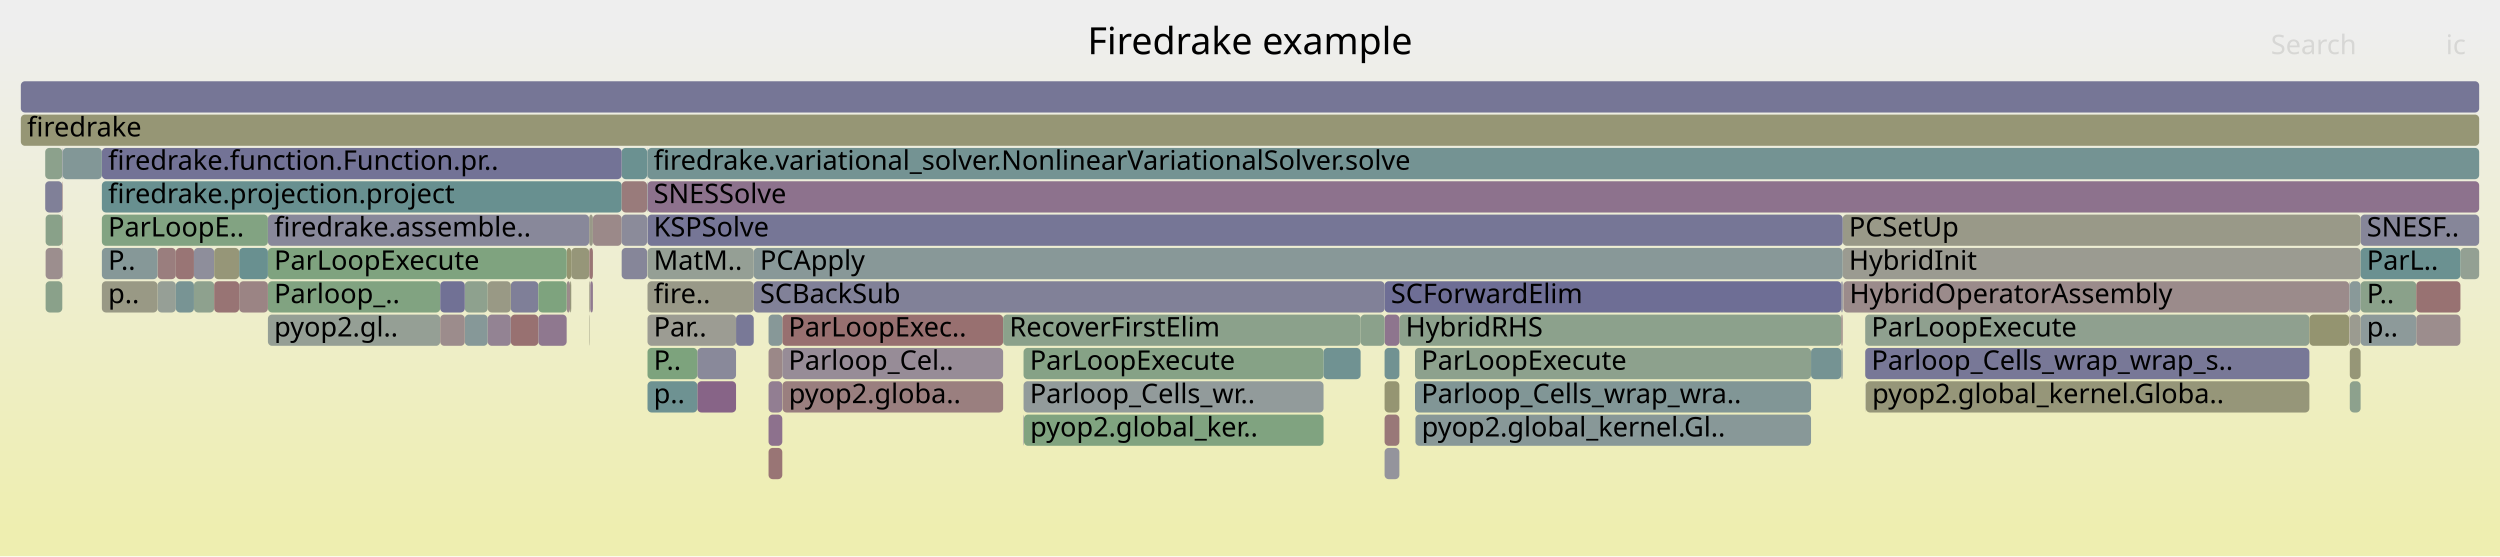
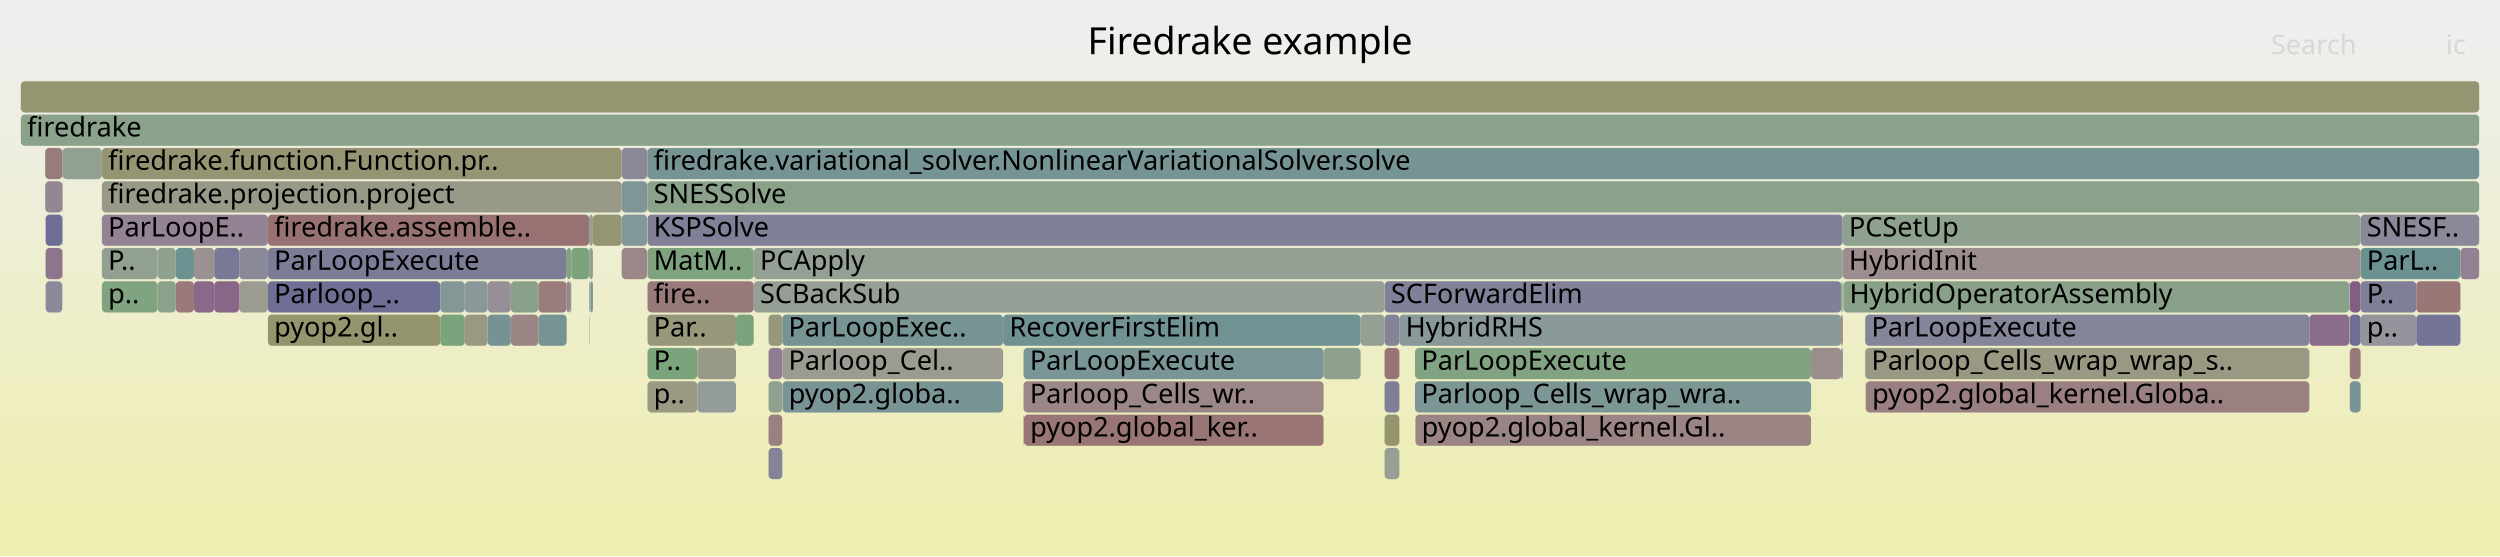
<svg xmlns="http://www.w3.org/2000/svg" version="1.1" width="1200" height="267" viewBox="0 0 1200 267">
  <defs>
    <linearGradient id="background" y1="0" y2="1" x1="0" x2="0">
      <stop stop-color="#eeeeee" offset="5%" />
      <stop stop-color="#eeeeb0" offset="95%" />
    </linearGradient>
  </defs>
  <style type="text/css">
	text { font-family:Verdana; font-size:13px; fill:rgb(0,0,0); }
	#search, #ignorecase { opacity:0.1; cursor:pointer; }
	#search:hover, #search.show, #ignorecase:hover, #ignorecase.show { opacity:1; }
	#subtitle { text-anchor:middle; font-color:rgb(160,160,160); }
	#title { text-anchor:middle; font-size:18px}
	#unzoom { cursor:pointer; }
	#frames &gt; *:hover { stroke:black; stroke-width:0.5; cursor:pointer; }
	.hide { display:none; }
	.parent { opacity:0.5; }
</style>
  <rect x="0.0" y="0" width="1200.0" height="267.0" fill="url(#background)" />
  <text id="title" x="600.00" y="26">Firedrake example</text>
  <text id="details" x="10.00" y="249"> </text>
  <text id="unzoom" x="10.00" y="26" class="hide">Reset Zoom</text>
  <text id="search" x="1090.00" y="26">Search</text>
  <text id="ignorecase" x="1174.00" y="26">ic</text>
  <text id="matched" x="1090.00" y="249"> </text>
  <g id="frames">
    <g>
-       <rect x="883.8" y="167" width="0.7" height="15.0" fill="rgb(140.339,153.421,153.421)" rx="2" ry="2" />
+       <rect x="29.9" y="87" width="0.2" height="15.0" fill="rgb(154.348,130.004,130.004)" rx="2" ry="2" />
+       <text x="32.90" y="97.5" />
+     </g>
+     <g>
+       <rect x="368.9" y="183" width="6.6" height="15.0" fill="rgb(142.698,160.491,142.698)" rx="2" ry="2" />
+       <text x="371.86" y="193.5" />
+     </g>
+     <g>
+       <rect x="671.7" y="151" width="212.1" height="15.0" fill="rgb(137.125,152.588,152.588)" rx="2" ry="2" />
+       <text x="674.72" y="161.5">HybridRHS</text>
+     </g>
+     <g>
+       <rect x="310.6" y="71" width="0.2" height="15.0" fill="rgb(150.881,150.881,123.498)" rx="2" ry="2" />
+       <text x="313.64" y="81.5" />
+     </g>
+     <g>
+       <rect x="895.3" y="151" width="213.2" height="15.0" fill="rgb(133.392,133.392,153.237)" rx="2" ry="2" />
+       <text x="898.29" y="161.5">ParLoopExecute</text>
+     </g>
+     <g>
+       <rect x="1159.8" y="135" width="21.2" height="15.0" fill="rgb(152.947,119.261,119.261)" rx="2" ry="2" />
+       <text x="1162.84" y="145.5" />
+     </g>
+     <g>
+       <rect x="1127.9" y="135" width="5.2" height="15.0" fill="rgb(132.475,92.591,132.475)" rx="2" ry="2" />
+       <text x="1130.90" y="145.5" />
+     </g>
+     <g>
+       <rect x="114.8" y="135" width="13.8" height="15.0" fill="rgb(155.529,155.529,146.024)" rx="2" ry="2" />
+       <text x="117.84" y="145.5" />
+     </g>
+     <g>
+       <rect x="481.5" y="151" width="171.6" height="15.0" fill="rgb(113.409,146.439,146.439)" rx="2" ry="2" />
+       <text x="484.53" y="161.5">RecoverFirstElim</text>
+     </g>
+     <g>
+       <rect x="128.6" y="135" width="82.7" height="15.0" fill="rgb(111.453,111.453,148.991)" rx="2" ry="2" />
+       <text x="131.58" y="145.5">Parloop_..</text>
+     </g>
+     <g>
+       <rect x="664.6" y="215" width="7.1" height="15.0" fill="rgb(150.437,159.231,150.437)" rx="2" ry="2" />
+       <text x="667.62" y="225.5" />
+     </g>
+     <g>
+       <rect x="298.4" y="119" width="12.2" height="15.0" fill="rgb(155.006,135.045,135.045)" rx="2" ry="2" />
+       <text x="301.42" y="129.5" />
+     </g>
+     <g>
+       <rect x="1159.8" y="151" width="21.2" height="15.0" fill="rgb(115.813,115.813,149.835)" rx="2" ry="2" />
+       <text x="1162.84" y="161.5" />
+     </g>
+     <g>
+       <rect x="679.4" y="199" width="189.9" height="15.0" fill="rgb(154.646,132.284,132.284)" rx="2" ry="2" />
+       <text x="682.39" y="209.5">pyop2.global_kernel.Gl..</text>
+     </g>
+     <g>
+       <rect x="282.8" y="151" width="0.2" height="15.0" fill="rgb(140.989,160.769,140.989)" rx="2" ry="2" />
+       <text x="285.80" y="161.5" />
+     </g>
+     <g>
+       <rect x="21.7" y="87" width="8.2" height="15.0" fill="rgb(148.508,133.677,148.508)" rx="2" ry="2" />
+       <text x="24.69" y="97.5" />
+     </g>
+     <g>
+       <rect x="1133.1" y="151" width="26.7" height="15.0" fill="rgb(147.944,147.944,156.054)" rx="2" ry="2" />
+       <text x="1136.06" y="161.5">p..</text>
+     </g>
+     <g>
+       <rect x="310.8" y="103" width="573.7" height="15.0" fill="rgb(127.876,127.876,152.17)" rx="2" ry="2" />
+       <text x="313.76" y="113.5">KSPSolve</text>
+     </g>
+     <g>
+       <rect x="653.1" y="151" width="11.5" height="15.0" fill="rgb(147.438,159.719,147.438)" rx="2" ry="2" />
+       <text x="656.10" y="161.5" />
+     </g>
+     <g>
+       <rect x="102.8" y="119" width="12.0" height="15.0" fill="rgb(121.141,121.141,150.866)" rx="2" ry="2" />
+       <text x="105.77" y="129.5" />
+     </g>
+     <g>
+       <rect x="491.3" y="183" width="144.0" height="15.0" fill="rgb(154.951,134.624,134.624)" rx="2" ry="2" />
+       <text x="494.31" y="193.5">Parloop_Cells_wr..</text>
+     </g>
+     <g>
+       <rect x="869.3" y="167" width="14.5" height="15.0" fill="rgb(155.774,140.932,140.932)" rx="2" ry="2" />
+       <text x="872.29" y="177.5" />
+     </g>
+     <g>
+       <rect x="664.6" y="167" width="7.1" height="15.0" fill="rgb(152.478,115.661,115.661)" rx="2" ry="2" />
+       <text x="667.62" y="177.5" />
+     </g>
+     <g>
+       <rect x="75.6" y="119" width="8.8" height="15.0" fill="rgb(141.643,160.663,141.643)" rx="2" ry="2" />
+       <text x="78.55" y="129.5" />
+     </g>
+     <g>
+       <rect x="1133.1" y="119" width="47.9" height="15.0" fill="rgb(107.18,144.825,144.825)" rx="2" ry="2" />
+       <text x="1136.06" y="129.5">ParL..</text>
+     </g>
+     <g>
+       <rect x="282.8" y="119" width="0.2" height="15.0" fill="rgb(152.067,112.516,112.516)" rx="2" ry="2" />
+       <text x="285.80" y="129.5" />
+     </g>
+     <g>
+       <rect x="272.0" y="135" width="1.6" height="15.0" fill="rgb(148.673,134.099,148.673)" rx="2" ry="2" />
+       <text x="274.96" y="145.5" />
+     </g>
+     <g>
+       <rect x="234.1" y="151" width="11.1" height="15.0" fill="rgb(117.373,147.467,147.467)" rx="2" ry="2" />
+       <text x="237.06" y="161.5" />
+     </g>
+     <g>
+       <rect x="21.7" y="71" width="8.2" height="15.0" fill="rgb(153.482,123.361,123.361)" rx="2" ry="2" />
+       <text x="24.69" y="81.5" />
+     </g>
+     <g>
+       <rect x="310.8" y="151" width="42.5" height="15.0" fill="rgb(151.057,151.057,124.353)" rx="2" ry="2" />
+       <text x="313.76" y="161.5">Par..</text>
+     </g>
+     <g>
+       <rect x="272.0" y="119" width="2.2" height="15.0" fill="rgb(125.979,163.213,125.979)" rx="2" ry="2" />
+       <text x="274.96" y="129.5" />
+     </g>
+     <g>
+       <rect x="283.0" y="135" width="0.4" height="15.0" fill="rgb(136.454,152.414,152.414)" rx="2" ry="2" />
+       <text x="285.97" y="145.5" />
+     </g>
+     <g>
+       <rect x="21.9" y="119" width="8.0" height="15.0" fill="rgb(142.045,117.115,142.045)" rx="2" ry="2" />
+       <text x="24.94" y="129.5" />
+     </g>
+     <g>
+       <rect x="884.5" y="103" width="248.6" height="15.0" fill="rgb(142.059,160.595,142.059)" rx="2" ry="2" />
+       <text x="887.47" y="113.5">PCSetUp</text>
+     </g>
+     <g>
+       <rect x="895.3" y="167" width="213.2" height="15.0" fill="rgb(152.423,152.423,130.974)" rx="2" ry="2" />
+       <text x="898.29" y="177.5">Parloop_Cells_wrap_wrap_s..</text>
+     </g>
+     <g>
+       <rect x="10.0" y="55" width="1180.0" height="15.0" fill="rgb(138.212,161.221,138.212)" rx="2" ry="2" />
+       <text x="13.00" y="65.5">firedrake</text>
+     </g>
+     <g>
+       <rect x="298.4" y="103" width="12.2" height="15.0" fill="rgb(129.987,150.737,150.737)" rx="2" ry="2" />
+       <text x="301.42" y="113.5" />
+     </g>
+     <g>
+       <rect x="84.4" y="119" width="8.7" height="15.0" fill="rgb(107.071,144.796,144.796)" rx="2" ry="2" />
+       <text x="87.40" y="129.5" />
+     </g>
+     <g>
+       <rect x="368.9" y="151" width="6.6" height="15.0" fill="rgb(151.102,151.102,124.572)" rx="2" ry="2" />
+       <text x="371.86" y="161.5" />
+     </g>
+     <g>
+       <rect x="48.9" y="135" width="26.7" height="15.0" fill="rgb(128.014,162.881,128.014)" rx="2" ry="2" />
+       <text x="51.90" y="145.5">p..</text>
+     </g>
+     <g>
+       <rect x="223.1" y="135" width="11.0" height="15.0" fill="rgb(136.935,152.539,152.539)" rx="2" ry="2" />
+       <text x="226.06" y="145.5" />
+     </g>
+     <g>
+       <rect x="310.8" y="119" width="51.0" height="15.0" fill="rgb(127.218,163.011,127.218)" rx="2" ry="2" />
+       <text x="313.76" y="129.5">MatM..</text>
+     </g>
+     <g>
+       <rect x="1127.9" y="183" width="5.2" height="15.0" fill="rgb(118.733,147.82,147.82)" rx="2" ry="2" />
+       <text x="1130.90" y="193.5" />
+     </g>
+     <g>
+       <rect x="491.5" y="199" width="143.8" height="15.0" fill="rgb(152.588,116.505,116.505)" rx="2" ry="2" />
+       <text x="494.47" y="209.5">pyop2.global_ker..</text>
+     </g>
+     <g>
+       <rect x="1127.8" y="135" width="0.1" height="15.0" fill="rgb(141.029,141.029,154.715)" rx="2" ry="2" />
+       <text x="1130.77" y="145.5" />
+     </g>
+     <g>
+       <rect x="102.8" y="135" width="12.0" height="15.0" fill="rgb(136.299,102.391,136.299)" rx="2" ry="2" />
+       <text x="105.77" y="145.5" />
+     </g>
+     <g>
+       <rect x="258.4" y="151" width="13.6" height="15.0" fill="rgb(118.861,147.853,147.853)" rx="2" ry="2" />
+       <text x="261.39" y="161.5" />
+     </g>
+     <g>
+       <rect x="664.6" y="199" width="7.1" height="15.0" fill="rgb(147.982,147.982,109.45)" rx="2" ry="2" />
+       <text x="667.62" y="209.5" />
+     </g>
+     <g>
+       <rect x="895.5" y="183" width="0.1" height="15.0" fill="rgb(126.029,149.711,149.711)" rx="2" ry="2" />
+       <text x="898.47" y="193.5" />
+     </g>
+     <g>
+       <rect x="664.6" y="135" width="219.2" height="15.0" fill="rgb(128.121,128.121,152.217)" rx="2" ry="2" />
+       <text x="667.62" y="145.5">SCForwardElim</text>
+     </g>
+     <g>
+       <rect x="48.9" y="71" width="249.5" height="15.0" fill="rgb(149.366,149.366,116.157)" rx="2" ry="2" />
+       <text x="51.90" y="81.5">firedrake.function.Function.pr..</text>
+     </g>
+     <g>
+       <rect x="48.9" y="119" width="26.7" height="15.0" fill="rgb(146.319,159.902,146.319)" rx="2" ry="2" />
+       <text x="51.90" y="129.5">P..</text>
+     </g>
+     <g>
+       <rect x="211.3" y="151" width="11.8" height="15.0" fill="rgb(123.972,163.539,123.972)" rx="2" ry="2" />
+       <text x="214.33" y="161.5" />
+     </g>
+     <g>
+       <rect x="368.9" y="167" width="6.6" height="15.0" fill="rgb(144.6,123.663,144.6)" rx="2" ry="2" />
+       <text x="371.86" y="177.5" />
+     </g>
+     <g>
+       <rect x="310.8" y="167" width="23.9" height="15.0" fill="rgb(123.894,163.552,123.894)" rx="2" ry="2" />
+       <text x="313.76" y="177.5">P..</text>
+     </g>
+     <g>
+       <rect x="274.2" y="119" width="8.6" height="15.0" fill="rgb(125.451,163.299,125.451)" rx="2" ry="2" />
+       <text x="277.15" y="129.5" />
+     </g>
+     <g>
+       <rect x="211.3" y="135" width="11.8" height="15.0" fill="rgb(131.641,151.166,151.166)" rx="2" ry="2" />
+       <text x="214.33" y="145.5" />
+     </g>
+     <g>
+       <rect x="75.6" y="135" width="8.8" height="15.0" fill="rgb(139.714,160.977,139.714)" rx="2" ry="2" />
+       <text x="78.55" y="145.5" />
+     </g>
+     <g>
+       <rect x="679.2" y="183" width="190.1" height="15.0" fill="rgb(123.773,149.126,149.126)" rx="2" ry="2" />
+       <text x="682.24" y="193.5">Parloop_Cells_wrap_wra..</text>
+     </g>
+     <g>
+       <rect x="283.4" y="135" width="1.2" height="15.0" fill="rgb(123.079,148.946,148.946)" rx="2" ry="2" />
+       <text x="286.35" y="145.5" />
+     </g>
+     <g>
+       <rect x="114.8" y="119" width="13.8" height="15.0" fill="rgb(136.748,136.748,153.887)" rx="2" ry="2" />
+       <text x="117.84" y="129.5" />
+     </g>
+     <g>
+       <rect x="48.9" y="87" width="249.5" height="15.0" fill="rgb(153.369,153.369,135.556)" rx="2" ry="2" />
+       <text x="51.90" y="97.5">firedrake.projection.project</text>
+     </g>
+     <g>
+       <rect x="635.3" y="167" width="17.8" height="15.0" fill="rgb(141.698,160.654,141.698)" rx="2" ry="2" />
+       <text x="638.33" y="177.5" />
+     </g>
+     <g>
+       <rect x="245.2" y="151" width="13.2" height="15.0" fill="rgb(154.911,134.317,134.317)" rx="2" ry="2" />
+       <text x="248.20" y="161.5" />
+     </g>
+     <g>
+       <rect x="353.3" y="151" width="8.5" height="15.0" fill="rgb(124.531,163.448,124.531)" rx="2" ry="2" />
+       <text x="356.27" y="161.5" />
+     </g>
+     <g>
+       <rect x="375.5" y="151" width="106.0" height="15.0" fill="rgb(119.421,147.998,147.998)" rx="2" ry="2" />
+       <text x="378.46" y="161.5">ParLoopExec..</text>
+     </g>
+     <g>
+       <rect x="883.8" y="167" width="0.7" height="15.0" fill="rgb(117.271,117.271,150.117)" rx="2" ry="2" />
      <text x="886.78" y="177.5" />
    </g>
    <g>
-       <rect x="223.1" y="151" width="11.0" height="15.0" fill="rgb(133.643,151.685,151.685)" rx="2" ry="2" />
+       <rect x="234.1" y="135" width="11.1" height="15.0" fill="rgb(151.652,141.733,151.652)" rx="2" ry="2" />
+       <text x="237.06" y="145.5" />
+     </g>
+     <g>
+       <rect x="273.6" y="135" width="0.6" height="15.0" fill="rgb(137.785,161.291,137.785)" rx="2" ry="2" />
+       <text x="276.64" y="145.5" />
+     </g>
+     <g>
+       <rect x="21.9" y="103" width="8.0" height="15.0" fill="rgb(109.105,109.105,148.536)" rx="2" ry="2" />
+       <text x="24.94" y="113.5" />
+     </g>
+     <g>
+       <rect x="284.6" y="103" width="13.8" height="15.0" fill="rgb(149.081,149.081,114.777)" rx="2" ry="2" />
+       <text x="287.57" y="113.5" />
+     </g>
+     <g>
+       <rect x="491.3" y="167" width="144.0" height="15.0" fill="rgb(121.849,148.628,148.628)" rx="2" ry="2" />
+       <text x="494.31" y="177.5">ParLoopExecute</text>
+     </g>
+     <g>
+       <rect x="93.1" y="135" width="9.7" height="15.0" fill="rgb(137.085,104.404,137.085)" rx="2" ry="2" />
+       <text x="96.08" y="145.5" />
+     </g>
+     <g>
+       <rect x="29.9" y="71" width="0.2" height="15.0" fill="rgb(121.267,121.267,150.89)" rx="2" ry="2" />
+       <text x="32.90" y="81.5" />
+     </g>
+     <g>
+       <rect x="375.5" y="167" width="106.0" height="15.0" fill="rgb(155.234,155.234,144.595)" rx="2" ry="2" />
+       <text x="378.46" y="177.5">Parloop_Cel..</text>
+     </g>
+     <g>
+       <rect x="1127.9" y="167" width="5.2" height="15.0" fill="rgb(153.167,120.947,120.947)" rx="2" ry="2" />
+       <text x="1130.90" y="177.5" />
+     </g>
+     <g>
+       <rect x="884.8" y="135" width="242.8" height="15.0" fill="rgb(137.243,161.379,137.243)" rx="2" ry="2" />
+       <text x="887.77" y="145.5">HybridOperatorAssembly</text>
+     </g>
+     <g>
+       <rect x="310.8" y="135" width="51.0" height="15.0" fill="rgb(153.361,122.434,122.434)" rx="2" ry="2" />
+       <text x="313.76" y="145.5">fire..</text>
+     </g>
+     <g>
+       <rect x="282.8" y="103" width="1.8" height="15.0" fill="rgb(146.896,159.808,146.896)" rx="2" ry="2" />
+       <text x="285.80" y="113.5" />
+     </g>
+     <g>
+       <rect x="282.8" y="135" width="0.2" height="15.0" fill="rgb(123.408,149.032,149.032)" rx="2" ry="2" />
+       <text x="285.80" y="145.5" />
+     </g>
+     <g>
+       <rect x="884.5" y="119" width="248.6" height="15.0" fill="rgb(155.918,142.041,142.041)" rx="2" ry="2" />
+       <text x="887.47" y="129.5">HybridInit</text>
+     </g>
+     <g>
+       <rect x="30.1" y="71" width="18.8" height="15.0" fill="rgb(145.035,160.111,145.035)" rx="2" ry="2" />
+       <text x="33.07" y="81.5" />
+     </g>
+     <g>
+       <rect x="895.6" y="183" width="212.9" height="15.0" fill="rgb(154.042,127.652,127.652)" rx="2" ry="2" />
+       <text x="898.61" y="193.5">pyop2.global_kernel.Globa..</text>
+     </g>
+     <g>
+       <rect x="223.1" y="151" width="11.0" height="15.0" fill="rgb(152.369,152.369,130.712)" rx="2" ry="2" />
      <text x="226.06" y="161.5" />
    </g>
    <g>
-       <rect x="895.3" y="151" width="213.2" height="15.0" fill="rgb(143.079,160.429,143.079)" rx="2" ry="2" />
-       <text x="898.29" y="161.5">ParLoopExecute</text>
-     </g>
-     <g>
-       <rect x="21.9" y="119" width="8.0" height="15.0" fill="rgb(155.942,142.22,142.22)" rx="2" ry="2" />
-       <text x="24.94" y="129.5" />
-     </g>
-     <g>
-       <rect x="21.7" y="87" width="8.2" height="15.0" fill="rgb(127.531,127.531,152.103)" rx="2" ry="2" />
-       <text x="24.69" y="97.5" />
-     </g>
-     <g>
-       <rect x="375.5" y="151" width="106.0" height="15.0" fill="rgb(152.028,112.212,112.212)" rx="2" ry="2" />
-       <text x="378.46" y="161.5">ParLoopExec..</text>
-     </g>
-     <g>
-       <rect x="48.9" y="87" width="249.5" height="15.0" fill="rgb(104.145,144.038,144.038)" rx="2" ry="2" />
-       <text x="51.90" y="97.5">firedrake.projection.project</text>
-     </g>
-     <g>
-       <rect x="272.0" y="135" width="1.6" height="15.0" fill="rgb(155.577,139.424,139.424)" rx="2" ry="2" />
-       <text x="274.96" y="145.5" />
-     </g>
-     <g>
-       <rect x="334.7" y="183" width="18.6" height="15.0" fill="rgb(135.405,100.099,135.405)" rx="2" ry="2" />
+       <rect x="29.9" y="119" width="0.2" height="15.0" fill="rgb(153.677,153.677,137.05)" rx="2" ry="2" />
+       <text x="32.90" y="129.5" />
+     </g>
+     <g>
+       <rect x="883.8" y="135" width="0.7" height="15.0" fill="rgb(126.131,163.188,126.131)" rx="2" ry="2" />
+       <text x="886.78" y="145.5" />
+     </g>
+     <g>
+       <rect x="258.4" y="135" width="13.6" height="15.0" fill="rgb(153.555,123.918,123.918)" rx="2" ry="2" />
+       <text x="261.39" y="145.5" />
+     </g>
+     <g>
+       <rect x="361.8" y="135" width="302.8" height="15.0" fill="rgb(149.308,159.415,149.308)" rx="2" ry="2" />
+       <text x="364.79" y="145.5">SCBackSub</text>
+     </g>
+     <g>
+       <rect x="310.6" y="87" width="0.2" height="15.0" fill="rgb(154.838,133.757,133.757)" rx="2" ry="2" />
+       <text x="313.64" y="97.5" />
+     </g>
+     <g>
+       <rect x="21.9" y="135" width="8.0" height="15.0" fill="rgb(137.909,137.909,154.111)" rx="2" ry="2" />
+       <text x="24.94" y="145.5" />
+     </g>
+     <g>
+       <rect x="1133.1" y="103" width="56.9" height="15.0" fill="rgb(137.059,137.059,153.947)" rx="2" ry="2" />
+       <text x="1136.06" y="113.5">SNESF..</text>
+     </g>
+     <g>
+       <rect x="93.1" y="119" width="9.7" height="15.0" fill="rgb(156.283,144.833,144.833)" rx="2" ry="2" />
+       <text x="96.08" y="129.5" />
+     </g>
+     <g>
+       <rect x="1127.6" y="151" width="0.2" height="15.0" fill="rgb(153.039,119.969,119.969)" rx="2" ry="2" />
+       <text x="1130.60" y="161.5" />
+     </g>
+     <g>
+       <rect x="368.9" y="215" width="6.6" height="15.0" fill="rgb(131.787,131.787,152.927)" rx="2" ry="2" />
+       <text x="371.86" y="225.5" />
+     </g>
+     <g>
+       <rect x="679.2" y="167" width="190.1" height="15.0" fill="rgb(130.334,162.504,130.334)" rx="2" ry="2" />
+       <text x="682.24" y="177.5">ParLoopExecute</text>
+     </g>
+     <g>
+       <rect x="128.6" y="119" width="143.4" height="15.0" fill="rgb(123.937,123.937,151.407)" rx="2" ry="2" />
+       <text x="131.58" y="129.5">ParLoopExecute</text>
+     </g>
+     <g>
+       <rect x="128.6" y="151" width="82.7" height="15.0" fill="rgb(147.909,147.909,109.097)" rx="2" ry="2" />
+       <text x="131.58" y="161.5">pyop2.gl..</text>
+     </g>
+     <g>
+       <rect x="283.0" y="119" width="1.6" height="15.0" fill="rgb(142.797,160.475,142.797)" rx="2" ry="2" />
+       <text x="285.97" y="129.5" />
+     </g>
+     <g>
+       <rect x="664.6" y="183" width="7.1" height="15.0" fill="rgb(125.673,125.673,151.743)" rx="2" ry="2" />
+       <text x="667.62" y="193.5" />
+     </g>
+     <g>
+       <rect x="298.4" y="87" width="12.2" height="15.0" fill="rgb(125.575,149.594,149.594)" rx="2" ry="2" />
+       <text x="301.42" y="97.5" />
+     </g>
+     <g>
+       <rect x="334.7" y="167" width="18.6" height="15.0" fill="rgb(153.483,153.483,136.112)" rx="2" ry="2" />
+       <text x="337.71" y="177.5" />
+     </g>
+     <g>
+       <rect x="1127.6" y="135" width="0.2" height="15.0" fill="rgb(155.824,155.824,147.457)" rx="2" ry="2" />
+       <text x="1130.60" y="145.5" />
+     </g>
+     <g>
+       <rect x="375.6" y="183" width="105.9" height="15.0" fill="rgb(120.6,148.304,148.304)" rx="2" ry="2" />
+       <text x="378.59" y="193.5">pyop2.globa..</text>
+     </g>
+     <g>
+       <rect x="298.4" y="71" width="12.2" height="15.0" fill="rgb(136.514,136.514,153.841)" rx="2" ry="2" />
+       <text x="301.42" y="81.5" />
+     </g>
+     <g>
+       <rect x="368.9" y="199" width="6.6" height="15.0" fill="rgb(154.206,128.911,128.911)" rx="2" ry="2" />
+       <text x="371.86" y="209.5" />
+     </g>
+     <g>
+       <rect x="1108.5" y="151" width="19.1" height="15.0" fill="rgb(138.751,108.674,138.751)" rx="2" ry="2" />
+       <text x="1111.47" y="161.5" />
+     </g>
+     <g>
+       <rect x="245.2" y="135" width="13.2" height="15.0" fill="rgb(136.718,161.465,136.718)" rx="2" ry="2" />
+       <text x="248.20" y="145.5" />
+     </g>
+     <g>
+       <rect x="128.6" y="103" width="154.2" height="15.0" fill="rgb(152.311,114.387,114.387)" rx="2" ry="2" />
+       <text x="131.58" y="113.5">firedrake.assemble..</text>
+     </g>
+     <g>
+       <rect x="310.8" y="183" width="23.9" height="15.0" fill="rgb(152.559,152.559,131.634)" rx="2" ry="2" />
+       <text x="313.76" y="193.5">p..</text>
+     </g>
+     <g>
+       <rect x="664.6" y="151" width="7.1" height="15.0" fill="rgb(132.321,132.321,153.03)" rx="2" ry="2" />
+       <text x="667.62" y="161.5" />
+     </g>
+     <g>
+       <rect x="310.8" y="87" width="879.2" height="15.0" fill="rgb(138.173,161.228,138.173)" rx="2" ry="2" />
+       <text x="313.76" y="97.5">SNESSolve</text>
+     </g>
+     <g>
+       <rect x="10.0" y="39" width="1180.0" height="15.0" fill="rgb(148.987,148.987,114.323)" rx="2" ry="2" />
+       <text x="13.00" y="49.5" />
+     </g>
+     <g>
+       <rect x="883.8" y="151" width="0.7" height="15.0" fill="rgb(152.224,113.719,113.719)" rx="2" ry="2" />
+       <text x="886.78" y="161.5" />
+     </g>
+     <g>
+       <rect x="29.9" y="103" width="0.2" height="15.0" fill="rgb(132.582,151.41,151.41)" rx="2" ry="2" />
+       <text x="32.90" y="113.5" />
+     </g>
+     <g>
+       <rect x="1127.9" y="151" width="5.2" height="15.0" fill="rgb(108.973,108.973,148.511)" rx="2" ry="2" />
+       <text x="1130.90" y="161.5" />
+     </g>
+     <g>
+       <rect x="361.8" y="119" width="522.7" height="15.0" fill="rgb(147.33,159.737,147.33)" rx="2" ry="2" />
+       <text x="364.79" y="129.5">PCApply</text>
+     </g>
+     <g>
+       <rect x="48.9" y="103" width="79.7" height="15.0" fill="rgb(147.53,131.171,147.53)" rx="2" ry="2" />
+       <text x="51.90" y="113.5">ParLoopE..</text>
+     </g>
+     <g>
+       <rect x="1133.1" y="135" width="26.7" height="15.0" fill="rgb(126.673,126.673,151.937)" rx="2" ry="2" />
+       <text x="1136.06" y="145.5">P..</text>
+     </g>
+     <g>
+       <rect x="491.3" y="199" width="0.2" height="15.0" fill="rgb(153.413,122.833,122.833)" rx="2" ry="2" />
+       <text x="494.31" y="209.5" />
+     </g>
+     <g>
+       <rect x="1181.0" y="119" width="9.0" height="15.0" fill="rgb(146.615,128.826,146.615)" rx="2" ry="2" />
+       <text x="1184.02" y="129.5" />
+     </g>
+     <g>
+       <rect x="334.7" y="183" width="18.6" height="15.0" fill="rgb(146.937,155.132,155.132)" rx="2" ry="2" />
      <text x="337.71" y="193.5" />
    </g>
    <g>
-       <rect x="1127.8" y="135" width="0.1" height="15.0" fill="rgb(129.678,129.678,152.518)" rx="2" ry="2" />
-       <text x="1130.77" y="145.5" />
-     </g>
-     <g>
-       <rect x="1159.8" y="151" width="21.2" height="15.0" fill="rgb(155.738,140.658,140.658)" rx="2" ry="2" />
-       <text x="1162.84" y="161.5" />
-     </g>
-     <g>
-       <rect x="361.8" y="135" width="302.8" height="15.0" fill="rgb(128.835,128.835,152.355)" rx="2" ry="2" />
-       <text x="364.79" y="145.5">SCBackSub</text>
-     </g>
-     <g>
-       <rect x="10.0" y="39" width="1180.0" height="15.0" fill="rgb(117.717,117.717,150.203)" rx="2" ry="2" />
-       <text x="13.00" y="49.5" />
-     </g>
-     <g>
-       <rect x="283.0" y="135" width="0.4" height="15.0" fill="rgb(150.088,137.725,150.088)" rx="2" ry="2" />
-       <text x="285.97" y="145.5" />
-     </g>
-     <g>
-       <rect x="282.8" y="103" width="1.8" height="15.0" fill="rgb(153.492,153.492,136.152)" rx="2" ry="2" />
-       <text x="285.80" y="113.5" />
-     </g>
-     <g>
-       <rect x="679.2" y="183" width="190.1" height="15.0" fill="rgb(128.923,150.462,150.462)" rx="2" ry="2" />
-       <text x="682.24" y="193.5">Parloop_Cells_wrap_wra..</text>
-     </g>
-     <g>
-       <rect x="128.6" y="135" width="82.7" height="15.0" fill="rgb(129.326,162.668,129.326)" rx="2" ry="2" />
-       <text x="131.58" y="145.5">Parloop_..</text>
-     </g>
-     <g>
-       <rect x="284.6" y="103" width="13.8" height="15.0" fill="rgb(155.196,136.501,136.501)" rx="2" ry="2" />
-       <text x="287.57" y="113.5" />
-     </g>
-     <g>
-       <rect x="75.6" y="135" width="8.8" height="15.0" fill="rgb(149.543,159.377,149.543)" rx="2" ry="2" />
-       <text x="78.55" y="145.5" />
-     </g>
-     <g>
-       <rect x="114.8" y="135" width="13.8" height="15.0" fill="rgb(154.586,131.824,131.824)" rx="2" ry="2" />
-       <text x="117.84" y="145.5" />
-     </g>
-     <g>
-       <rect x="274.2" y="119" width="8.6" height="15.0" fill="rgb(150.427,150.427,121.3)" rx="2" ry="2" />
-       <text x="277.15" y="129.5" />
-     </g>
-     <g>
-       <rect x="671.7" y="151" width="212.1" height="15.0" fill="rgb(140.242,160.891,140.242)" rx="2" ry="2" />
-       <text x="674.72" y="161.5">HybridRHS</text>
-     </g>
-     <g>
-       <rect x="310.8" y="135" width="51.0" height="15.0" fill="rgb(153.415,153.415,135.779)" rx="2" ry="2" />
-       <text x="313.76" y="145.5">fire..</text>
-     </g>
-     <g>
-       <rect x="664.6" y="151" width="7.1" height="15.0" fill="rgb(142.028,117.072,142.028)" rx="2" ry="2" />
-       <text x="667.62" y="161.5" />
-     </g>
-     <g>
-       <rect x="679.2" y="167" width="190.1" height="15.0" fill="rgb(140.881,160.787,140.881)" rx="2" ry="2" />
-       <text x="682.24" y="177.5">ParLoopExecute</text>
-     </g>
-     <g>
-       <rect x="298.4" y="71" width="12.2" height="15.0" fill="rgb(106.59,144.671,144.671)" rx="2" ry="2" />
-       <text x="301.42" y="81.5" />
-     </g>
-     <g>
-       <rect x="310.8" y="87" width="879.2" height="15.0" fill="rgb(140.766,113.838,140.766)" rx="2" ry="2" />
-       <text x="313.76" y="97.5">SNESSolve</text>
-     </g>
-     <g>
-       <rect x="1127.9" y="183" width="5.2" height="15.0" fill="rgb(140.879,160.787,140.879)" rx="2" ry="2" />
-       <text x="1130.90" y="193.5" />
-     </g>
-     <g>
-       <rect x="353.3" y="151" width="8.5" height="15.0" fill="rgb(121.213,121.213,150.88)" rx="2" ry="2" />
-       <text x="356.27" y="161.5" />
-     </g>
-     <g>
-       <rect x="10.0" y="55" width="1180.0" height="15.0" fill="rgb(149.508,149.508,116.845)" rx="2" ry="2" />
-       <text x="13.00" y="65.5">firedrake</text>
-     </g>
-     <g>
-       <rect x="29.9" y="87" width="0.2" height="15.0" fill="rgb(152.511,115.921,115.921)" rx="2" ry="2" />
-       <text x="32.90" y="97.5" />
-     </g>
-     <g>
-       <rect x="21.9" y="135" width="8.0" height="15.0" fill="rgb(137.747,161.297,137.747)" rx="2" ry="2" />
-       <text x="24.94" y="145.5" />
-     </g>
-     <g>
-       <rect x="653.1" y="151" width="11.5" height="15.0" fill="rgb(138.812,161.124,138.812)" rx="2" ry="2" />
-       <text x="656.10" y="161.5" />
-     </g>
-     <g>
-       <rect x="884.5" y="119" width="248.6" height="15.0" fill="rgb(155.326,155.326,145.041)" rx="2" ry="2" />
-       <text x="887.47" y="129.5">HybridInit</text>
-     </g>
-     <g>
-       <rect x="272.0" y="119" width="2.2" height="15.0" fill="rgb(148.457,148.457,111.755)" rx="2" ry="2" />
-       <text x="274.96" y="129.5" />
-     </g>
-     <g>
-       <rect x="29.9" y="103" width="0.2" height="15.0" fill="rgb(152.071,112.542,112.542)" rx="2" ry="2" />
-       <text x="32.90" y="113.5" />
-     </g>
-     <g>
-       <rect x="223.1" y="135" width="11.0" height="15.0" fill="rgb(141.572,160.674,141.572)" rx="2" ry="2" />
-       <text x="226.06" y="145.5" />
-     </g>
-     <g>
-       <rect x="48.9" y="135" width="26.7" height="15.0" fill="rgb(152.93,152.93,133.431)" rx="2" ry="2" />
-       <text x="51.90" y="145.5">p..</text>
-     </g>
-     <g>
-       <rect x="282.8" y="151" width="0.2" height="15.0" fill="rgb(151.752,151.752,127.719)" rx="2" ry="2" />
-       <text x="285.80" y="161.5" />
-     </g>
-     <g>
-       <rect x="1127.6" y="135" width="0.2" height="15.0" fill="rgb(134.815,134.815,153.513)" rx="2" ry="2" />
-       <text x="1130.60" y="145.5" />
-     </g>
-     <g>
-       <rect x="368.9" y="183" width="6.6" height="15.0" fill="rgb(145.579,126.17,145.579)" rx="2" ry="2" />
-       <text x="371.86" y="193.5" />
-     </g>
-     <g>
-       <rect x="664.6" y="167" width="7.1" height="15.0" fill="rgb(113.475,146.456,146.456)" rx="2" ry="2" />
-       <text x="667.62" y="177.5" />
-     </g>
-     <g>
-       <rect x="664.6" y="135" width="219.2" height="15.0" fill="rgb(109.966,109.966,148.703)" rx="2" ry="2" />
-       <text x="667.62" y="145.5">SCForwardElim</text>
-     </g>
-     <g>
-       <rect x="1133.1" y="135" width="26.7" height="15.0" fill="rgb(138.007,161.255,138.007)" rx="2" ry="2" />
-       <text x="1136.06" y="145.5">P..</text>
-     </g>
-     <g>
-       <rect x="361.8" y="119" width="522.7" height="15.0" fill="rgb(135.921,152.276,152.276)" rx="2" ry="2" />
-       <text x="364.79" y="129.5">PCApply</text>
-     </g>
-     <g>
-       <rect x="29.9" y="119" width="0.2" height="15.0" fill="rgb(150.598,139.032,150.598)" rx="2" ry="2" />
-       <text x="32.90" y="129.5" />
-     </g>
-     <g>
-       <rect x="310.8" y="183" width="23.9" height="15.0" fill="rgb(110.095,145.58,145.58)" rx="2" ry="2" />
-       <text x="313.76" y="193.5">p..</text>
-     </g>
-     <g>
-       <rect x="895.5" y="183" width="0.1" height="15.0" fill="rgb(126.873,126.873,151.975)" rx="2" ry="2" />
-       <text x="898.47" y="193.5" />
-     </g>
-     <g>
-       <rect x="128.6" y="151" width="82.7" height="15.0" fill="rgb(149.253,159.424,149.253)" rx="2" ry="2" />
-       <text x="131.58" y="161.5">pyop2.gl..</text>
-     </g>
-     <g>
-       <rect x="283.4" y="135" width="1.2" height="15.0" fill="rgb(144.057,122.27,144.057)" rx="2" ry="2" />
-       <text x="286.35" y="145.5" />
-     </g>
-     <g>
-       <rect x="884.8" y="135" width="242.8" height="15.0" fill="rgb(155.498,138.818,138.818)" rx="2" ry="2" />
-       <text x="887.77" y="145.5">HybridOperatorAssembly</text>
-     </g>
-     <g>
-       <rect x="211.3" y="135" width="11.8" height="15.0" fill="rgb(113.409,113.409,149.369)" rx="2" ry="2" />
-       <text x="214.33" y="145.5" />
-     </g>
-     <g>
-       <rect x="84.4" y="119" width="8.7" height="15.0" fill="rgb(152.649,116.975,116.975)" rx="2" ry="2" />
-       <text x="87.40" y="129.5" />
-     </g>
-     <g>
-       <rect x="310.6" y="71" width="0.2" height="15.0" fill="rgb(124.156,149.226,149.226)" rx="2" ry="2" />
-       <text x="313.64" y="81.5" />
-     </g>
-     <g>
-       <rect x="491.5" y="199" width="143.8" height="15.0" fill="rgb(127.735,162.927,127.735)" rx="2" ry="2" />
-       <text x="494.47" y="209.5">pyop2.global_ker..</text>
-     </g>
-     <g>
-       <rect x="310.6" y="87" width="0.2" height="15.0" fill="rgb(139.609,153.232,153.232)" rx="2" ry="2" />
-       <text x="313.64" y="97.5" />
-     </g>
-     <g>
-       <rect x="84.4" y="135" width="8.7" height="15.0" fill="rgb(119.557,148.033,148.033)" rx="2" ry="2" />
+       <rect x="84.4" y="135" width="8.7" height="15.0" fill="rgb(153.209,121.267,121.267)" rx="2" ry="2" />
      <text x="87.40" y="145.5" />
    </g>
    <g>
-       <rect x="883.8" y="151" width="0.7" height="15.0" fill="rgb(155.177,136.355,136.355)" rx="2" ry="2" />
-       <text x="886.78" y="161.5" />
-     </g>
-     <g>
-       <rect x="298.4" y="103" width="12.2" height="15.0" fill="rgb(138.54,138.54,154.233)" rx="2" ry="2" />
-       <text x="301.42" y="113.5" />
-     </g>
-     <g>
-       <rect x="375.6" y="183" width="105.9" height="15.0" fill="rgb(153.908,126.626,126.626)" rx="2" ry="2" />
-       <text x="378.59" y="193.5">pyop2.globa..</text>
-     </g>
-     <g>
-       <rect x="310.8" y="119" width="51.0" height="15.0" fill="rgb(149.298,159.417,149.298)" rx="2" ry="2" />
-       <text x="313.76" y="129.5">MatM..</text>
-     </g>
-     <g>
-       <rect x="211.3" y="151" width="11.8" height="15.0" fill="rgb(155.636,139.876,139.876)" rx="2" ry="2" />
-       <text x="214.33" y="161.5" />
-     </g>
-     <g>
-       <rect x="1127.9" y="167" width="5.2" height="15.0" fill="rgb(149.872,149.872,118.61)" rx="2" ry="2" />
-       <text x="1130.90" y="177.5" />
-     </g>
-     <g>
-       <rect x="1127.6" y="151" width="0.2" height="15.0" fill="rgb(147.992,132.356,147.992)" rx="2" ry="2" />
-       <text x="1130.60" y="161.5" />
-     </g>
-     <g>
-       <rect x="1181.0" y="119" width="9.0" height="15.0" fill="rgb(147.451,159.717,147.451)" rx="2" ry="2" />
-       <text x="1184.02" y="129.5" />
-     </g>
-     <g>
-       <rect x="1127.9" y="135" width="5.2" height="15.0" fill="rgb(137.23,152.615,152.615)" rx="2" ry="2" />
-       <text x="1130.90" y="145.5" />
-     </g>
-     <g>
-       <rect x="368.9" y="215" width="6.6" height="15.0" fill="rgb(152.71,117.446,117.446)" rx="2" ry="2" />
-       <text x="371.86" y="225.5" />
-     </g>
-     <g>
-       <rect x="1133.1" y="103" width="56.9" height="15.0" fill="rgb(133.813,133.813,153.319)" rx="2" ry="2" />
-       <text x="1136.06" y="113.5">SNESF..</text>
-     </g>
-     <g>
-       <rect x="491.3" y="199" width="0.2" height="15.0" fill="rgb(115.967,115.967,149.865)" rx="2" ry="2" />
-       <text x="494.31" y="209.5" />
-     </g>
-     <g>
-       <rect x="283.0" y="119" width="1.6" height="15.0" fill="rgb(152.7,117.369,117.369)" rx="2" ry="2" />
-       <text x="285.97" y="129.5" />
-     </g>
-     <g>
-       <rect x="884.5" y="103" width="248.6" height="15.0" fill="rgb(153.476,153.476,136.074)" rx="2" ry="2" />
-       <text x="887.47" y="113.5">PCSetUp</text>
-     </g>
-     <g>
-       <rect x="310.8" y="71" width="879.2" height="15.0" fill="rgb(116.397,147.214,147.214)" rx="2" ry="2" />
+       <rect x="310.8" y="71" width="879.2" height="15.0" fill="rgb(119,147.889,147.889)" rx="2" ry="2" />
      <text x="313.76" y="81.5">firedrake.variational_solver.NonlinearVariationalSolver.solve</text>
-     </g>
-     <g>
-       <rect x="310.8" y="151" width="42.5" height="15.0" fill="rgb(155.732,155.732,147.008)" rx="2" ry="2" />
-       <text x="313.76" y="161.5">Par..</text>
-     </g>
-     <g>
-       <rect x="245.2" y="151" width="13.2" height="15.0" fill="rgb(152.159,113.219,113.219)" rx="2" ry="2" />
-       <text x="248.20" y="161.5" />
-     </g>
-     <g>
-       <rect x="368.9" y="167" width="6.6" height="15.0" fill="rgb(155.18,136.382,136.382)" rx="2" ry="2" />
-       <text x="371.86" y="177.5" />
-     </g>
-     <g>
-       <rect x="128.6" y="119" width="143.4" height="15.0" fill="rgb(127.175,163.018,127.175)" rx="2" ry="2" />
-       <text x="131.58" y="129.5">ParLoopExecute</text>
-     </g>
-     <g>
-       <rect x="664.6" y="199" width="7.1" height="15.0" fill="rgb(153.023,119.84,119.84)" rx="2" ry="2" />
-       <text x="667.62" y="209.5" />
-     </g>
-     <g>
-       <rect x="481.5" y="151" width="171.6" height="15.0" fill="rgb(139.263,161.05,139.263)" rx="2" ry="2" />
-       <text x="484.53" y="161.5">RecoverFirstElim</text>
-     </g>
-     <g>
-       <rect x="258.4" y="151" width="13.6" height="15.0" fill="rgb(143.364,120.494,143.364)" rx="2" ry="2" />
-       <text x="261.39" y="161.5" />
-     </g>
-     <g>
-       <rect x="869.3" y="167" width="14.5" height="15.0" fill="rgb(116.805,147.32,147.32)" rx="2" ry="2" />
-       <text x="872.29" y="177.5" />
-     </g>
-     <g>
-       <rect x="21.9" y="103" width="8.0" height="15.0" fill="rgb(137.446,161.346,137.446)" rx="2" ry="2" />
-       <text x="24.94" y="113.5" />
-     </g>
-     <g>
-       <rect x="93.1" y="119" width="9.7" height="15.0" fill="rgb(142.488,142.488,154.998)" rx="2" ry="2" />
-       <text x="96.08" y="129.5" />
-     </g>
-     <g>
-       <rect x="245.2" y="135" width="13.2" height="15.0" fill="rgb(127.275,127.275,152.053)" rx="2" ry="2" />
-       <text x="248.20" y="145.5" />
-     </g>
-     <g>
-       <rect x="375.5" y="167" width="106.0" height="15.0" fill="rgb(150.822,139.607,150.822)" rx="2" ry="2" />
-       <text x="378.46" y="177.5">Parloop_Cel..</text>
-     </g>
-     <g>
-       <rect x="491.3" y="167" width="144.0" height="15.0" fill="rgb(133.699,161.956,133.699)" rx="2" ry="2" />
-       <text x="494.31" y="177.5">ParLoopExecute</text>
-     </g>
-     <g>
-       <rect x="491.3" y="183" width="144.0" height="15.0" fill="rgb(145.797,154.836,154.836)" rx="2" ry="2" />
-       <text x="494.31" y="193.5">Parloop_Cells_wr..</text>
-     </g>
-     <g>
-       <rect x="1133.1" y="151" width="26.7" height="15.0" fill="rgb(141.472,153.715,153.715)" rx="2" ry="2" />
-       <text x="1136.06" y="161.5">p..</text>
-     </g>
-     <g>
-       <rect x="895.3" y="167" width="213.2" height="15.0" fill="rgb(119.701,119.701,150.587)" rx="2" ry="2" />
-       <text x="898.29" y="177.5">Parloop_Cells_wrap_wrap_s..</text>
-     </g>
-     <g>
-       <rect x="21.7" y="71" width="8.2" height="15.0" fill="rgb(139.64,160.989,139.64)" rx="2" ry="2" />
-       <text x="24.69" y="81.5" />
-     </g>
-     <g>
-       <rect x="664.6" y="183" width="7.1" height="15.0" fill="rgb(148.946,148.946,114.121)" rx="2" ry="2" />
-       <text x="667.62" y="193.5" />
-     </g>
-     <g>
-       <rect x="368.9" y="199" width="6.6" height="15.0" fill="rgb(140.601,113.416,140.601)" rx="2" ry="2" />
-       <text x="371.86" y="209.5" />
-     </g>
-     <g>
-       <rect x="258.4" y="135" width="13.6" height="15.0" fill="rgb(125.76,163.248,125.76)" rx="2" ry="2" />
-       <text x="261.39" y="145.5" />
-     </g>
-     <g>
-       <rect x="48.9" y="103" width="79.7" height="15.0" fill="rgb(129.735,162.601,129.735)" rx="2" ry="2" />
-       <text x="51.90" y="113.5">ParLoopE..</text>
-     </g>
-     <g>
-       <rect x="114.8" y="119" width="13.8" height="15.0" fill="rgb(105.228,144.318,144.318)" rx="2" ry="2" />
-       <text x="117.84" y="129.5" />
-     </g>
-     <g>
-       <rect x="679.4" y="199" width="189.9" height="15.0" fill="rgb(135.713,152.222,152.222)" rx="2" ry="2" />
-       <text x="682.39" y="209.5">pyop2.global_kernel.Gl..</text>
-     </g>
-     <g>
-       <rect x="635.3" y="167" width="17.8" height="15.0" fill="rgb(111.748,146.009,146.009)" rx="2" ry="2" />
-       <text x="638.33" y="177.5" />
-     </g>
-     <g>
-       <rect x="1127.9" y="151" width="5.2" height="15.0" fill="rgb(155.028,155.028,143.598)" rx="2" ry="2" />
-       <text x="1130.90" y="161.5" />
-     </g>
-     <g>
-       <rect x="334.7" y="167" width="18.6" height="15.0" fill="rgb(136.915,136.915,153.919)" rx="2" ry="2" />
-       <text x="337.71" y="177.5" />
-     </g>
-     <g>
-       <rect x="234.1" y="151" width="11.1" height="15.0" fill="rgb(147.422,130.893,147.422)" rx="2" ry="2" />
-       <text x="237.06" y="161.5" />
-     </g>
-     <g>
-       <rect x="93.1" y="135" width="9.7" height="15.0" fill="rgb(141.95,160.613,141.95)" rx="2" ry="2" />
-       <text x="96.08" y="145.5" />
-     </g>
-     <g>
-       <rect x="128.6" y="103" width="154.2" height="15.0" fill="rgb(135.711,135.711,153.686)" rx="2" ry="2" />
-       <text x="131.58" y="113.5">firedrake.assemble..</text>
-     </g>
-     <g>
-       <rect x="282.8" y="135" width="0.2" height="15.0" fill="rgb(149.391,149.391,116.277)" rx="2" ry="2" />
-       <text x="285.80" y="145.5" />
-     </g>
-     <g>
-       <rect x="664.6" y="215" width="7.1" height="15.0" fill="rgb(147.968,147.968,156.058)" rx="2" ry="2" />
-       <text x="667.62" y="225.5" />
-     </g>
-     <g>
-       <rect x="298.4" y="119" width="12.2" height="15.0" fill="rgb(133.862,133.862,153.328)" rx="2" ry="2" />
-       <text x="301.42" y="129.5" />
-     </g>
-     <g>
-       <rect x="883.8" y="135" width="0.7" height="15.0" fill="rgb(128.727,128.727,152.334)" rx="2" ry="2" />
-       <text x="886.78" y="145.5" />
-     </g>
-     <g>
-       <rect x="1159.8" y="135" width="21.2" height="15.0" fill="rgb(152.216,113.657,113.657)" rx="2" ry="2" />
-       <text x="1162.84" y="145.5" />
-     </g>
-     <g>
-       <rect x="75.6" y="119" width="8.8" height="15.0" fill="rgb(153.77,125.572,125.572)" rx="2" ry="2" />
-       <text x="78.55" y="129.5" />
-     </g>
-     <g>
-       <rect x="48.9" y="119" width="26.7" height="15.0" fill="rgb(134.004,151.779,151.779)" rx="2" ry="2" />
-       <text x="51.90" y="129.5">P..</text>
-     </g>
-     <g>
-       <rect x="48.9" y="71" width="249.5" height="15.0" fill="rgb(115.349,115.349,149.745)" rx="2" ry="2" />
-       <text x="51.90" y="81.5">firedrake.function.Function.pr..</text>
-     </g>
-     <g>
-       <rect x="1133.1" y="119" width="47.9" height="15.0" fill="rgb(106.833,144.734,144.734)" rx="2" ry="2" />
-       <text x="1136.06" y="129.5">ParL..</text>
-     </g>
-     <g>
-       <rect x="1108.5" y="151" width="19.1" height="15.0" fill="rgb(148.465,148.465,111.793)" rx="2" ry="2" />
-       <text x="1111.47" y="161.5" />
-     </g>
-     <g>
-       <rect x="310.8" y="167" width="23.9" height="15.0" fill="rgb(124.788,163.407,124.788)" rx="2" ry="2" />
-       <text x="313.76" y="177.5">P..</text>
-     </g>
-     <g>
-       <rect x="310.8" y="103" width="573.7" height="15.0" fill="rgb(117.517,117.517,150.165)" rx="2" ry="2" />
-       <text x="313.76" y="113.5">KSPSolve</text>
-     </g>
-     <g>
-       <rect x="368.9" y="151" width="6.6" height="15.0" fill="rgb(134.894,152.01,152.01)" rx="2" ry="2" />
-       <text x="371.86" y="161.5" />
-     </g>
-     <g>
-       <rect x="273.6" y="135" width="0.6" height="15.0" fill="rgb(150.48,150.48,121.559)" rx="2" ry="2" />
-       <text x="276.64" y="145.5" />
-     </g>
-     <g>
-       <rect x="234.1" y="135" width="11.1" height="15.0" fill="rgb(152.927,152.927,133.414)" rx="2" ry="2" />
-       <text x="237.06" y="145.5" />
-     </g>
-     <g>
-       <rect x="102.8" y="135" width="12.0" height="15.0" fill="rgb(152.484,115.708,115.708)" rx="2" ry="2" />
-       <text x="105.77" y="145.5" />
-     </g>
-     <g>
-       <rect x="29.9" y="71" width="0.2" height="15.0" fill="rgb(129.302,129.302,152.445)" rx="2" ry="2" />
-       <text x="32.90" y="81.5" />
-     </g>
-     <g>
-       <rect x="895.6" y="183" width="212.9" height="15.0" fill="rgb(150.349,150.349,120.922)" rx="2" ry="2" />
-       <text x="898.61" y="193.5">pyop2.global_kernel.Globa..</text>
-     </g>
-     <g>
-       <rect x="282.8" y="119" width="0.2" height="15.0" fill="rgb(152.987,119.564,119.564)" rx="2" ry="2" />
-       <text x="285.80" y="129.5" />
-     </g>
-     <g>
-       <rect x="102.8" y="119" width="12.0" height="15.0" fill="rgb(150.071,150.071,119.573)" rx="2" ry="2" />
-       <text x="105.77" y="129.5" />
-     </g>
-     <g>
-       <rect x="30.1" y="71" width="18.8" height="15.0" fill="rgb(129.598,150.636,150.636)" rx="2" ry="2" />
-       <text x="33.07" y="81.5" />
-     </g>
-     <g>
-       <rect x="298.4" y="87" width="12.2" height="15.0" fill="rgb(153.453,123.139,123.139)" rx="2" ry="2" />
-       <text x="301.42" y="97.5" />
    </g>
  </g>
</svg>
